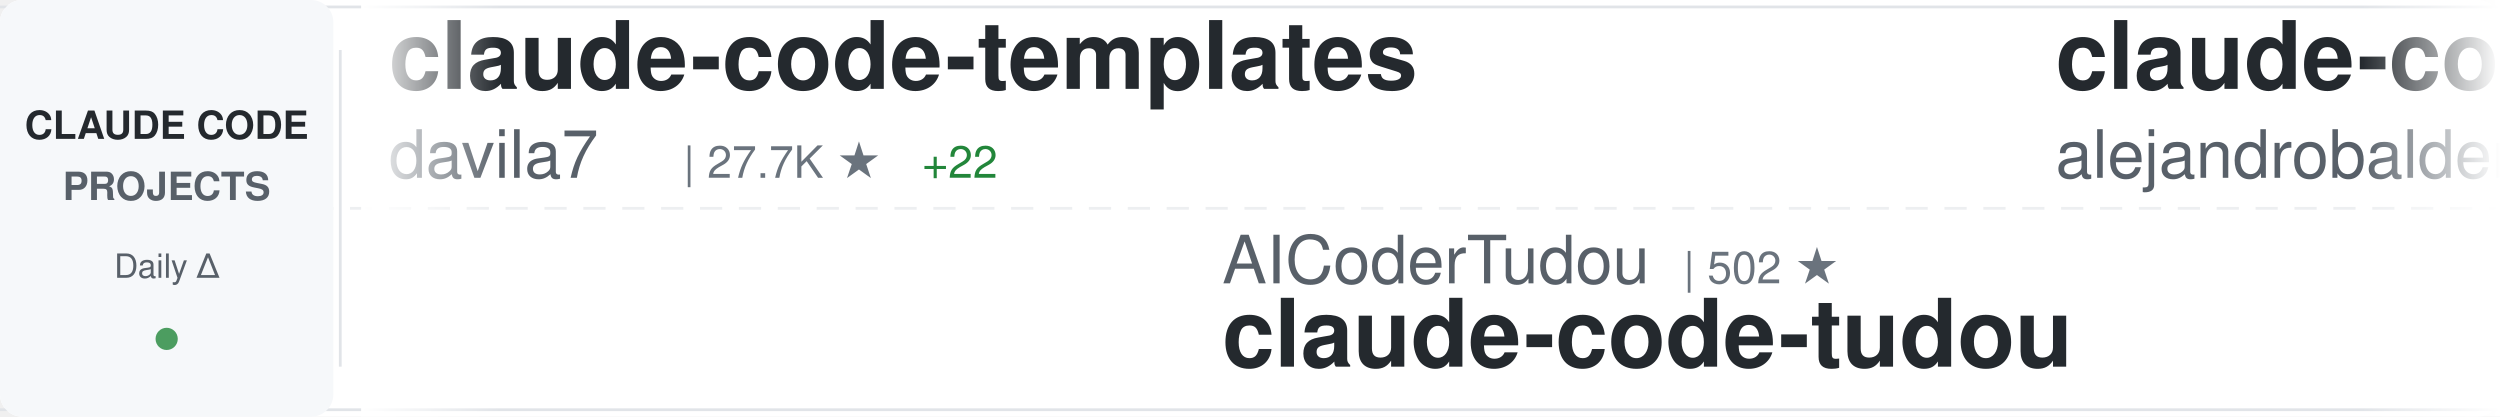
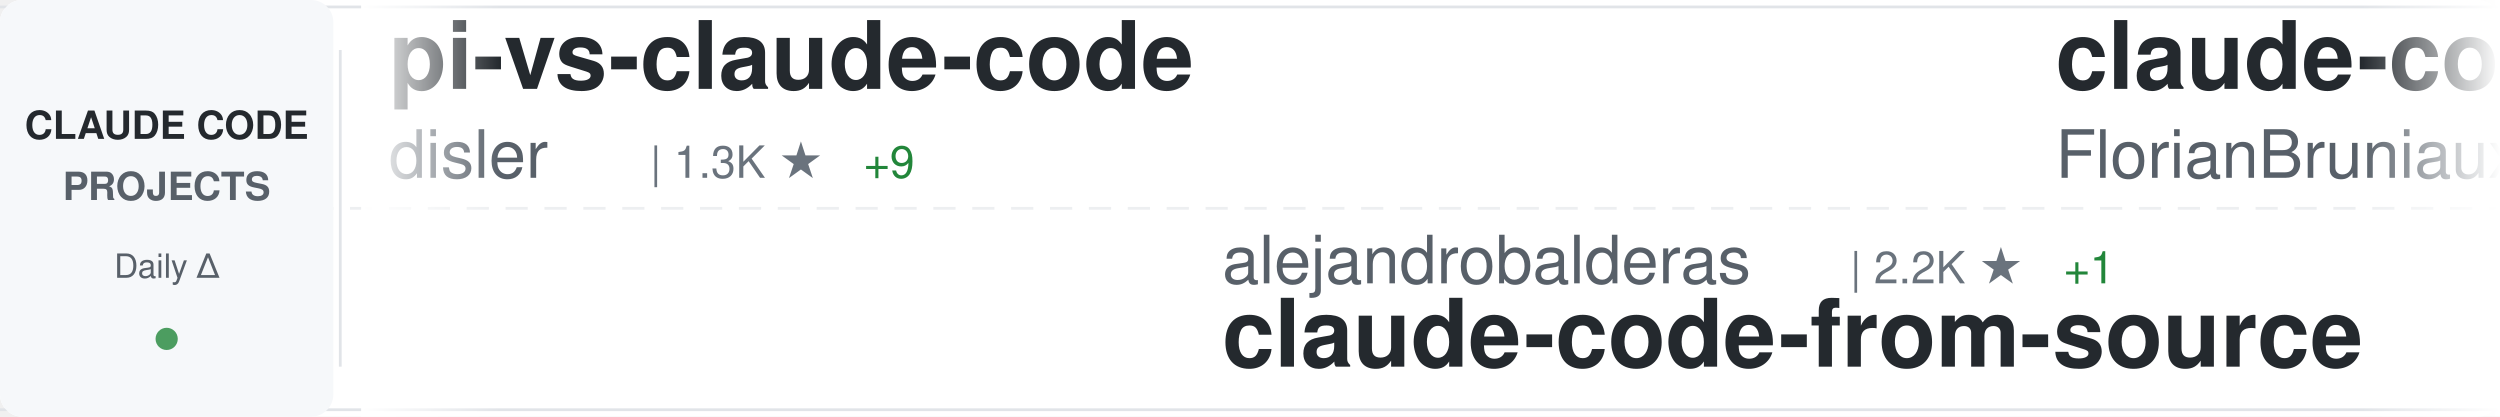
<svg xmlns="http://www.w3.org/2000/svg" width="900" height="150">
  <defs>
    <linearGradient id="awesomeLeftFade" x1="0%" y1="0%" x2="100%" y2="0%">
      <stop offset="0%" style="stop-color:#ffffff;stop-opacity:1" />
      <stop offset="100%" style="stop-color:#ffffff;stop-opacity:0" />
    </linearGradient>
    <linearGradient id="awesomeRightFade" x1="0%" y1="0%" x2="100%" y2="0%">
      <stop offset="0%" style="stop-color:#ffffff;stop-opacity:0" />
      <stop offset="100%" style="stop-color:#ffffff;stop-opacity:1" />
    </linearGradient>
  </defs>
  <rect width="900" height="150" fill="#ffffff" rx="8" />
  <rect x="0" y="2" width="900" height="1" fill="#e1e4e8" />
  <rect x="0" y="147" width="900" height="1" fill="#e1e4e8" />
  <line x1="0" y1="75" x2="900" y2="75" stroke="#e1e4e8" stroke-width="1" stroke-dasharray="8 6" opacity="0.6" />
  <rect x="0" y="0" width="120" height="150" fill="#f6f8fa" rx="8" />
  <text x="60" y="50" font-family="-apple-system, BlinkMacSystemFont, 'Segoe UI', Helvetica, Arial, sans-serif" font-size="14" font-weight="600" fill="#24292e" text-anchor="middle">CLAUDE CODE</text>
  <text x="60" y="72" font-family="-apple-system, BlinkMacSystemFont, 'Segoe UI', Helvetica, Arial, sans-serif" font-size="14" font-weight="600" fill="#586069" text-anchor="middle">PROJECTS</text>
  <text x="60" y="100" font-family="-apple-system, BlinkMacSystemFont, 'Segoe UI', Helvetica, Arial, sans-serif" font-size="12" font-weight="500" fill="#586069" text-anchor="middle">Daily Δ</text>
  <circle cx="60" cy="122" r="4" fill="#22863a" opacity="0.8" />
  <rect x="122" y="18" width="1" height="114" fill="#e1e4e8" />
  <clipPath id="awesomeTickerClip">
    <rect x="130" y="0" width="770" height="150" />
  </clipPath>
  <g clip-path="url(#awesomeTickerClip)">
    <g id="awesomeTickerItems">
      <animateTransform attributeName="transform" attributeType="XML" type="translate" from="0 0" to="-3000 0" dur="54s" repeatCount="indefinite" />
      <g transform="translate(0, 0)">
+         <text x="140" y="32" font-family="-apple-system, BlinkMacSystemFont, 'Segoe UI', Helvetica, Arial, sans-serif" font-size="34" font-weight="600" fill="#24292e">pi-vs-claude-code</text>
+         <text x="140" y="64" font-family="-apple-system, BlinkMacSystemFont, 'Segoe UI', Helvetica, Arial, sans-serif" font-size="24" font-weight="400" fill="#586069">disler</text>
+         <text x="234" y="64" font-family="-apple-system, BlinkMacSystemFont, 'Segoe UI', Helvetica, Arial, sans-serif" font-size="16" font-weight="500" fill="#6a737d">| 1.3K ★</text>
+         <text x="311" y="64" font-family="-apple-system, BlinkMacSystemFont, 'Segoe UI', Helvetica, Arial, sans-serif" font-size="16" font-weight="500" fill="#22863a"> +9</text>
+       </g>
+       <g transform="translate(300, 0)">
+         <text x="140" y="102" font-family="-apple-system, BlinkMacSystemFont, 'Segoe UI', Helvetica, Arial, sans-serif" font-size="24" font-weight="400" fill="#586069">alejandrobalderas</text>
+         <text x="366" y="102" font-family="-apple-system, BlinkMacSystemFont, 'Segoe UI', Helvetica, Arial, sans-serif" font-size="16" font-weight="500" fill="#6a737d">| 2.2K ★</text>
+         <text x="443" y="102" font-family="-apple-system, BlinkMacSystemFont, 'Segoe UI', Helvetica, Arial, sans-serif" font-size="16" font-weight="500" fill="#22863a"> +1</text>
+         <text x="140" y="132" font-family="-apple-system, BlinkMacSystemFont, 'Segoe UI', Helvetica, Arial, sans-serif" font-size="34" font-weight="600" fill="#24292e">claude-code-from-source</text>
+       </g>
+       <g transform="translate(600, 0)">
+         <text x="140" y="32" font-family="-apple-system, BlinkMacSystemFont, 'Segoe UI', Helvetica, Arial, sans-serif" font-size="34" font-weight="600" fill="#24292e">claude-code-ultimate-gui...</text>
+         <text x="140" y="64" font-family="-apple-system, BlinkMacSystemFont, 'Segoe UI', Helvetica, Arial, sans-serif" font-size="24" font-weight="400" fill="#586069">FlorianBruniaux</text>
+         <text x="342" y="64" font-family="-apple-system, BlinkMacSystemFont, 'Segoe UI', Helvetica, Arial, sans-serif" font-size="16" font-weight="500" fill="#6a737d">| 4.6K ★</text>
+         <text x="419" y="64" font-family="-apple-system, BlinkMacSystemFont, 'Segoe UI', Helvetica, Arial, sans-serif" font-size="16" font-weight="500" fill="#22863a"> +16</text>
+       </g>
+       <g transform="translate(900, 0)">
+         <text x="140" y="102" font-family="-apple-system, BlinkMacSystemFont, 'Segoe UI', Helvetica, Arial, sans-serif" font-size="24" font-weight="400" fill="#586069">affaan-m</text>
+         <text x="258" y="102" font-family="-apple-system, BlinkMacSystemFont, 'Segoe UI', Helvetica, Arial, sans-serif" font-size="16" font-weight="500" fill="#6a737d">| 199.9K ★</text>
+         <text x="353" y="102" font-family="-apple-system, BlinkMacSystemFont, 'Segoe UI', Helvetica, Arial, sans-serif" font-size="16" font-weight="500" fill="#22863a"> +963</text>
+         <text x="140" y="132" font-family="-apple-system, BlinkMacSystemFont, 'Segoe UI', Helvetica, Arial, sans-serif" font-size="34" font-weight="600" fill="#24292e">ECC</text>
+       </g>
+       <g transform="translate(1200, 0)">
        <text x="140" y="32" font-family="-apple-system, BlinkMacSystemFont, 'Segoe UI', Helvetica, Arial, sans-serif" font-size="34" font-weight="600" fill="#24292e">claude-code-templates</text>
        <text x="140" y="64" font-family="-apple-system, BlinkMacSystemFont, 'Segoe UI', Helvetica, Arial, sans-serif" font-size="24" font-weight="400" fill="#586069">davila7</text>
        <text x="246" y="64" font-family="-apple-system, BlinkMacSystemFont, 'Segoe UI', Helvetica, Arial, sans-serif" font-size="16" font-weight="500" fill="#6a737d">| 27.7K ★</text>
-         <text x="332" y="64" font-family="-apple-system, BlinkMacSystemFont, 'Segoe UI', Helvetica, Arial, sans-serif" font-size="16" font-weight="500" fill="#22863a"> +22</text>
-       </g>
-       <g transform="translate(300, 0)">
-         <text x="140" y="102" font-family="-apple-system, BlinkMacSystemFont, 'Segoe UI', Helvetica, Arial, sans-serif" font-size="24" font-weight="400" fill="#586069">AICoderTudou</text>
-         <text x="306" y="102" font-family="-apple-system, BlinkMacSystemFont, 'Segoe UI', Helvetica, Arial, sans-serif" font-size="16" font-weight="500" fill="#6a737d">| 502 ★</text>
-         <text x="140" y="132" font-family="-apple-system, BlinkMacSystemFont, 'Segoe UI', Helvetica, Arial, sans-serif" font-size="34" font-weight="600" fill="#24292e">claude-code-tudou</text>
-       </g>
-       <g transform="translate(600, 0)">
-         <text x="140" y="32" font-family="-apple-system, BlinkMacSystemFont, 'Segoe UI', Helvetica, Arial, sans-serif" font-size="34" font-weight="600" fill="#24292e">claude-code-from-source</text>
-         <text x="140" y="64" font-family="-apple-system, BlinkMacSystemFont, 'Segoe UI', Helvetica, Arial, sans-serif" font-size="24" font-weight="400" fill="#586069">alejandrobalderas</text>
-         <text x="366" y="64" font-family="-apple-system, BlinkMacSystemFont, 'Segoe UI', Helvetica, Arial, sans-serif" font-size="16" font-weight="500" fill="#6a737d">| 2.2K ★</text>
-         <text x="443" y="64" font-family="-apple-system, BlinkMacSystemFont, 'Segoe UI', Helvetica, Arial, sans-serif" font-size="16" font-weight="500" fill="#22863a"> +1</text>
-       </g>
-       <g transform="translate(900, 0)">
-         <text x="140" y="102" font-family="-apple-system, BlinkMacSystemFont, 'Segoe UI', Helvetica, Arial, sans-serif" font-size="24" font-weight="400" fill="#586069">anthropics</text>
-         <text x="282" y="102" font-family="-apple-system, BlinkMacSystemFont, 'Segoe UI', Helvetica, Arial, sans-serif" font-size="16" font-weight="500" fill="#6a737d">| 4.9K ★</text>
-         <text x="359" y="102" font-family="-apple-system, BlinkMacSystemFont, 'Segoe UI', Helvetica, Arial, sans-serif" font-size="16" font-weight="500" fill="#22863a"> +8</text>
-         <text x="140" y="132" font-family="-apple-system, BlinkMacSystemFont, 'Segoe UI', Helvetica, Arial, sans-serif" font-size="34" font-weight="600" fill="#24292e">claude-code-security-rev...</text>
-       </g>
-       <g transform="translate(1200, 0)">
-         <text x="140" y="32" font-family="-apple-system, BlinkMacSystemFont, 'Segoe UI', Helvetica, Arial, sans-serif" font-size="34" font-weight="600" fill="#24292e">claude-code-local</text>
-         <text x="140" y="64" font-family="-apple-system, BlinkMacSystemFont, 'Segoe UI', Helvetica, Arial, sans-serif" font-size="24" font-weight="400" fill="#586069">nicedreamzapp</text>
-         <text x="318" y="64" font-family="-apple-system, BlinkMacSystemFont, 'Segoe UI', Helvetica, Arial, sans-serif" font-size="16" font-weight="500" fill="#6a737d">| 2.7K ★</text>
-         <text x="395" y="64" font-family="-apple-system, BlinkMacSystemFont, 'Segoe UI', Helvetica, Arial, sans-serif" font-size="16" font-weight="500" fill="#22863a"> +5</text>
+         <text x="332" y="64" font-family="-apple-system, BlinkMacSystemFont, 'Segoe UI', Helvetica, Arial, sans-serif" font-size="16" font-weight="500" fill="#22863a"> +20</text>
      </g>
      <g transform="translate(1500, 0)">
-         <text x="140" y="102" font-family="-apple-system, BlinkMacSystemFont, 'Segoe UI', Helvetica, Arial, sans-serif" font-size="24" font-weight="400" fill="#586069">https-deeplearning-ai</text>
-         <text x="414" y="102" font-family="-apple-system, BlinkMacSystemFont, 'Segoe UI', Helvetica, Arial, sans-serif" font-size="16" font-weight="500" fill="#6a737d">| 522 ★</text>
-         <text x="140" y="132" font-family="-apple-system, BlinkMacSystemFont, 'Segoe UI', Helvetica, Arial, sans-serif" font-size="34" font-weight="600" fill="#24292e">sc-claude-code-files</text>
+         <text x="140" y="102" font-family="-apple-system, BlinkMacSystemFont, 'Segoe UI', Helvetica, Arial, sans-serif" font-size="24" font-weight="400" fill="#586069">ykdojo</text>
+         <text x="234" y="102" font-family="-apple-system, BlinkMacSystemFont, 'Segoe UI', Helvetica, Arial, sans-serif" font-size="16" font-weight="500" fill="#6a737d">| 8.6K ★</text>
+         <text x="311" y="102" font-family="-apple-system, BlinkMacSystemFont, 'Segoe UI', Helvetica, Arial, sans-serif" font-size="16" font-weight="500" fill="#22863a"> +12</text>
+         <text x="140" y="132" font-family="-apple-system, BlinkMacSystemFont, 'Segoe UI', Helvetica, Arial, sans-serif" font-size="34" font-weight="600" fill="#24292e">claude-code-tips</text>
      </g>
      <g transform="translate(1800, 0)">
-         <text x="140" y="32" font-family="-apple-system, BlinkMacSystemFont, 'Segoe UI', Helvetica, Arial, sans-serif" font-size="34" font-weight="600" fill="#24292e">awesome-claude-code-tool...</text>
-         <text x="140" y="64" font-family="-apple-system, BlinkMacSystemFont, 'Segoe UI', Helvetica, Arial, sans-serif" font-size="24" font-weight="400" fill="#586069">rohitg00</text>
-         <text x="258" y="64" font-family="-apple-system, BlinkMacSystemFont, 'Segoe UI', Helvetica, Arial, sans-serif" font-size="16" font-weight="500" fill="#6a737d">| 1.9K ★</text>
-         <text x="335" y="64" font-family="-apple-system, BlinkMacSystemFont, 'Segoe UI', Helvetica, Arial, sans-serif" font-size="16" font-weight="500" fill="#22863a"> +16</text>
+         <text x="140" y="32" font-family="-apple-system, BlinkMacSystemFont, 'Segoe UI', Helvetica, Arial, sans-serif" font-size="34" font-weight="600" fill="#24292e">claude-code-webui</text>
+         <text x="140" y="64" font-family="-apple-system, BlinkMacSystemFont, 'Segoe UI', Helvetica, Arial, sans-serif" font-size="24" font-weight="400" fill="#586069">sugyan</text>
+         <text x="234" y="64" font-family="-apple-system, BlinkMacSystemFont, 'Segoe UI', Helvetica, Arial, sans-serif" font-size="16" font-weight="500" fill="#6a737d">| 1.1K ★</text>
      </g>
      <g transform="translate(2100, 0)">
-         <text x="140" y="102" font-family="-apple-system, BlinkMacSystemFont, 'Segoe UI', Helvetica, Arial, sans-serif" font-size="24" font-weight="400" fill="#586069">ChrisWiles</text>
-         <text x="282" y="102" font-family="-apple-system, BlinkMacSystemFont, 'Segoe UI', Helvetica, Arial, sans-serif" font-size="16" font-weight="500" fill="#6a737d">| 5.9K ★</text>
-         <text x="359" y="102" font-family="-apple-system, BlinkMacSystemFont, 'Segoe UI', Helvetica, Arial, sans-serif" font-size="16" font-weight="500" fill="#22863a"> +2</text>
-         <text x="140" y="132" font-family="-apple-system, BlinkMacSystemFont, 'Segoe UI', Helvetica, Arial, sans-serif" font-size="34" font-weight="600" fill="#24292e">claude-code-showcase</text>
+         <text x="140" y="102" font-family="-apple-system, BlinkMacSystemFont, 'Segoe UI', Helvetica, Arial, sans-serif" font-size="24" font-weight="400" fill="#586069">hangsman</text>
+         <text x="258" y="102" font-family="-apple-system, BlinkMacSystemFont, 'Segoe UI', Helvetica, Arial, sans-serif" font-size="16" font-weight="500" fill="#6a737d">| 781 ★</text>
+         <text x="140" y="132" font-family="-apple-system, BlinkMacSystemFont, 'Segoe UI', Helvetica, Arial, sans-serif" font-size="34" font-weight="600" fill="#24292e">claude-code-source</text>
      </g>
      <g transform="translate(2400, 0)">
-         <text x="140" y="32" font-family="-apple-system, BlinkMacSystemFont, 'Segoe UI', Helvetica, Arial, sans-serif" font-size="34" font-weight="600" fill="#24292e">claude-code-source</text>
-         <text x="140" y="64" font-family="-apple-system, BlinkMacSystemFont, 'Segoe UI', Helvetica, Arial, sans-serif" font-size="24" font-weight="400" fill="#586069">AprilNEA</text>
-         <text x="258" y="64" font-family="-apple-system, BlinkMacSystemFont, 'Segoe UI', Helvetica, Arial, sans-serif" font-size="16" font-weight="500" fill="#6a737d">| 384 ★</text>
+         <text x="140" y="32" font-family="-apple-system, BlinkMacSystemFont, 'Segoe UI', Helvetica, Arial, sans-serif" font-size="34" font-weight="600" fill="#24292e">claude-code-proxy</text>
+         <text x="140" y="64" font-family="-apple-system, BlinkMacSystemFont, 'Segoe UI', Helvetica, Arial, sans-serif" font-size="24" font-weight="400" fill="#586069">1rgs</text>
+         <text x="210" y="64" font-family="-apple-system, BlinkMacSystemFont, 'Segoe UI', Helvetica, Arial, sans-serif" font-size="16" font-weight="500" fill="#6a737d">| 3.6K ★</text>
      </g>
      <g transform="translate(2700, 0)">
-         <text x="140" y="102" font-family="-apple-system, BlinkMacSystemFont, 'Segoe UI', Helvetica, Arial, sans-serif" font-size="24" font-weight="400" fill="#586069">Maciek-roboblog</text>
-         <text x="342" y="102" font-family="-apple-system, BlinkMacSystemFont, 'Segoe UI', Helvetica, Arial, sans-serif" font-size="16" font-weight="500" fill="#6a737d">| 8.1K ★</text>
-         <text x="419" y="102" font-family="-apple-system, BlinkMacSystemFont, 'Segoe UI', Helvetica, Arial, sans-serif" font-size="16" font-weight="500" fill="#22863a"> +4</text>
-         <text x="140" y="132" font-family="-apple-system, BlinkMacSystemFont, 'Segoe UI', Helvetica, Arial, sans-serif" font-size="34" font-weight="600" fill="#24292e">Claude-Code-Usage-Monito...</text>
+         <text x="140" y="102" font-family="-apple-system, BlinkMacSystemFont, 'Segoe UI', Helvetica, Arial, sans-serif" font-size="24" font-weight="400" fill="#586069">snarktank</text>
+         <text x="270" y="102" font-family="-apple-system, BlinkMacSystemFont, 'Segoe UI', Helvetica, Arial, sans-serif" font-size="16" font-weight="500" fill="#6a737d">| 19.8K ★</text>
+         <text x="356" y="102" font-family="-apple-system, BlinkMacSystemFont, 'Segoe UI', Helvetica, Arial, sans-serif" font-size="16" font-weight="500" fill="#22863a"> +32</text>
+         <text x="140" y="132" font-family="-apple-system, BlinkMacSystemFont, 'Segoe UI', Helvetica, Arial, sans-serif" font-size="34" font-weight="600" fill="#24292e">ralph</text>
      </g>
      <g transform="translate(3000, 0)">
-         <text x="140" y="32" font-family="-apple-system, BlinkMacSystemFont, 'Segoe UI', Helvetica, Arial, sans-serif" font-size="34" font-weight="600" fill="#24292e">claude-code-templates</text>
-         <text x="140" y="64" font-family="-apple-system, BlinkMacSystemFont, 'Segoe UI', Helvetica, Arial, sans-serif" font-size="24" font-weight="400" fill="#586069">davila7</text>
-         <text x="246" y="64" font-family="-apple-system, BlinkMacSystemFont, 'Segoe UI', Helvetica, Arial, sans-serif" font-size="16" font-weight="500" fill="#6a737d">| 27.7K ★</text>
-         <text x="332" y="64" font-family="-apple-system, BlinkMacSystemFont, 'Segoe UI', Helvetica, Arial, sans-serif" font-size="16" font-weight="500" fill="#22863a"> +22</text>
+         <text x="140" y="32" font-family="-apple-system, BlinkMacSystemFont, 'Segoe UI', Helvetica, Arial, sans-serif" font-size="34" font-weight="600" fill="#24292e">pi-vs-claude-code</text>
+         <text x="140" y="64" font-family="-apple-system, BlinkMacSystemFont, 'Segoe UI', Helvetica, Arial, sans-serif" font-size="24" font-weight="400" fill="#586069">disler</text>
+         <text x="234" y="64" font-family="-apple-system, BlinkMacSystemFont, 'Segoe UI', Helvetica, Arial, sans-serif" font-size="16" font-weight="500" fill="#6a737d">| 1.3K ★</text>
+         <text x="311" y="64" font-family="-apple-system, BlinkMacSystemFont, 'Segoe UI', Helvetica, Arial, sans-serif" font-size="16" font-weight="500" fill="#22863a"> +9</text>
      </g>
      <g transform="translate(3300, 0)">
-         <text x="140" y="102" font-family="-apple-system, BlinkMacSystemFont, 'Segoe UI', Helvetica, Arial, sans-serif" font-size="24" font-weight="400" fill="#586069">AICoderTudou</text>
-         <text x="306" y="102" font-family="-apple-system, BlinkMacSystemFont, 'Segoe UI', Helvetica, Arial, sans-serif" font-size="16" font-weight="500" fill="#6a737d">| 502 ★</text>
-         <text x="140" y="132" font-family="-apple-system, BlinkMacSystemFont, 'Segoe UI', Helvetica, Arial, sans-serif" font-size="34" font-weight="600" fill="#24292e">claude-code-tudou</text>
+         <text x="140" y="102" font-family="-apple-system, BlinkMacSystemFont, 'Segoe UI', Helvetica, Arial, sans-serif" font-size="24" font-weight="400" fill="#586069">alejandrobalderas</text>
+         <text x="366" y="102" font-family="-apple-system, BlinkMacSystemFont, 'Segoe UI', Helvetica, Arial, sans-serif" font-size="16" font-weight="500" fill="#6a737d">| 2.2K ★</text>
+         <text x="443" y="102" font-family="-apple-system, BlinkMacSystemFont, 'Segoe UI', Helvetica, Arial, sans-serif" font-size="16" font-weight="500" fill="#22863a"> +1</text>
+         <text x="140" y="132" font-family="-apple-system, BlinkMacSystemFont, 'Segoe UI', Helvetica, Arial, sans-serif" font-size="34" font-weight="600" fill="#24292e">claude-code-from-source</text>
      </g>
      <g transform="translate(3600, 0)">
-         <text x="140" y="32" font-family="-apple-system, BlinkMacSystemFont, 'Segoe UI', Helvetica, Arial, sans-serif" font-size="34" font-weight="600" fill="#24292e">claude-code-from-source</text>
-         <text x="140" y="64" font-family="-apple-system, BlinkMacSystemFont, 'Segoe UI', Helvetica, Arial, sans-serif" font-size="24" font-weight="400" fill="#586069">alejandrobalderas</text>
-         <text x="366" y="64" font-family="-apple-system, BlinkMacSystemFont, 'Segoe UI', Helvetica, Arial, sans-serif" font-size="16" font-weight="500" fill="#6a737d">| 2.2K ★</text>
-         <text x="443" y="64" font-family="-apple-system, BlinkMacSystemFont, 'Segoe UI', Helvetica, Arial, sans-serif" font-size="16" font-weight="500" fill="#22863a"> +1</text>
+         <text x="140" y="32" font-family="-apple-system, BlinkMacSystemFont, 'Segoe UI', Helvetica, Arial, sans-serif" font-size="34" font-weight="600" fill="#24292e">claude-code-ultimate-gui...</text>
+         <text x="140" y="64" font-family="-apple-system, BlinkMacSystemFont, 'Segoe UI', Helvetica, Arial, sans-serif" font-size="24" font-weight="400" fill="#586069">FlorianBruniaux</text>
+         <text x="342" y="64" font-family="-apple-system, BlinkMacSystemFont, 'Segoe UI', Helvetica, Arial, sans-serif" font-size="16" font-weight="500" fill="#6a737d">| 4.6K ★</text>
+         <text x="419" y="64" font-family="-apple-system, BlinkMacSystemFont, 'Segoe UI', Helvetica, Arial, sans-serif" font-size="16" font-weight="500" fill="#22863a"> +16</text>
      </g>
      <g transform="translate(3900, 0)">
-         <text x="140" y="102" font-family="-apple-system, BlinkMacSystemFont, 'Segoe UI', Helvetica, Arial, sans-serif" font-size="24" font-weight="400" fill="#586069">anthropics</text>
-         <text x="282" y="102" font-family="-apple-system, BlinkMacSystemFont, 'Segoe UI', Helvetica, Arial, sans-serif" font-size="16" font-weight="500" fill="#6a737d">| 4.9K ★</text>
-         <text x="359" y="102" font-family="-apple-system, BlinkMacSystemFont, 'Segoe UI', Helvetica, Arial, sans-serif" font-size="16" font-weight="500" fill="#22863a"> +8</text>
-         <text x="140" y="132" font-family="-apple-system, BlinkMacSystemFont, 'Segoe UI', Helvetica, Arial, sans-serif" font-size="34" font-weight="600" fill="#24292e">claude-code-security-rev...</text>
+         <text x="140" y="102" font-family="-apple-system, BlinkMacSystemFont, 'Segoe UI', Helvetica, Arial, sans-serif" font-size="24" font-weight="400" fill="#586069">affaan-m</text>
+         <text x="258" y="102" font-family="-apple-system, BlinkMacSystemFont, 'Segoe UI', Helvetica, Arial, sans-serif" font-size="16" font-weight="500" fill="#6a737d">| 199.9K ★</text>
+         <text x="353" y="102" font-family="-apple-system, BlinkMacSystemFont, 'Segoe UI', Helvetica, Arial, sans-serif" font-size="16" font-weight="500" fill="#22863a"> +963</text>
+         <text x="140" y="132" font-family="-apple-system, BlinkMacSystemFont, 'Segoe UI', Helvetica, Arial, sans-serif" font-size="34" font-weight="600" fill="#24292e">ECC</text>
      </g>
    </g>
  </g>
  <rect x="130" y="0" width="50" height="150" fill="url(#awesomeLeftFade)" />
  <rect x="850" y="0" width="50" height="150" fill="url(#awesomeRightFade)" />
</svg>
